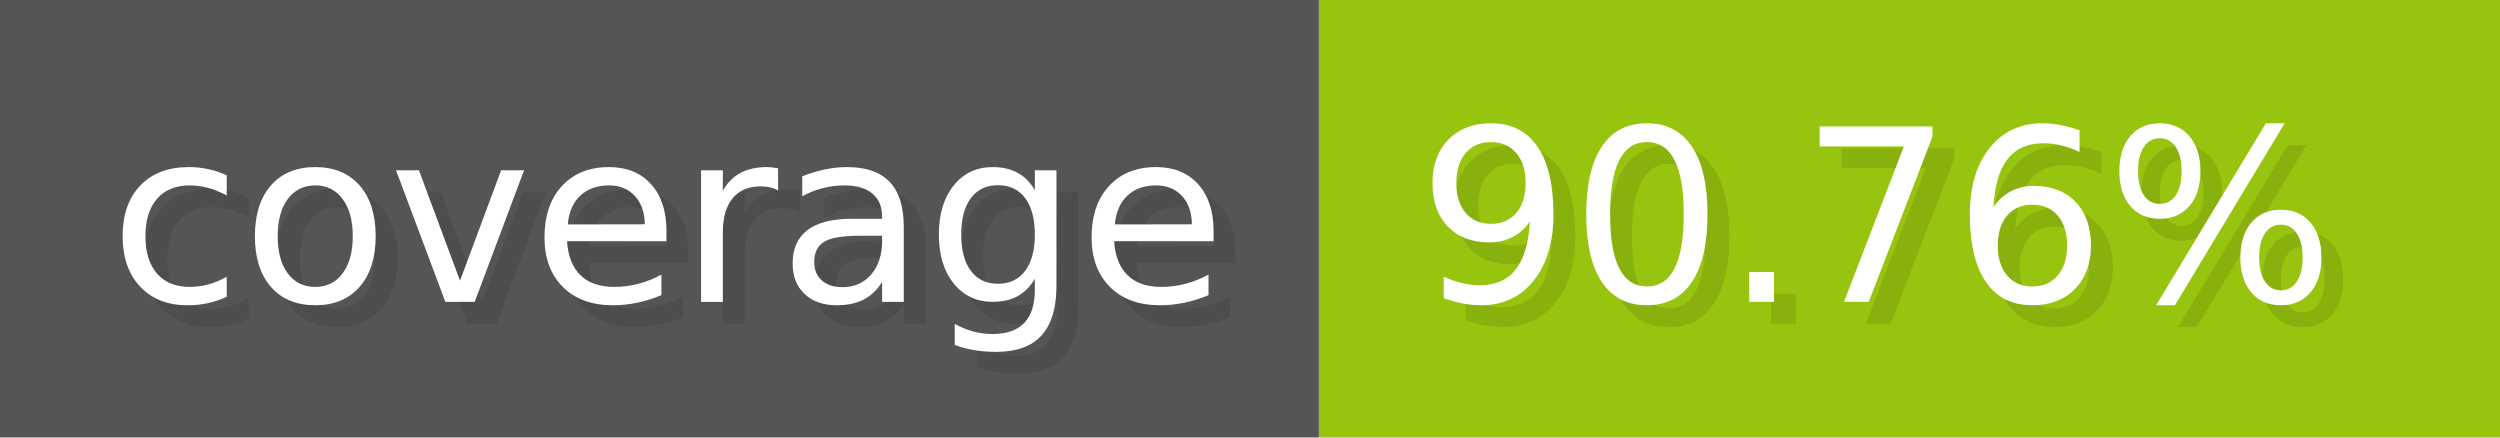
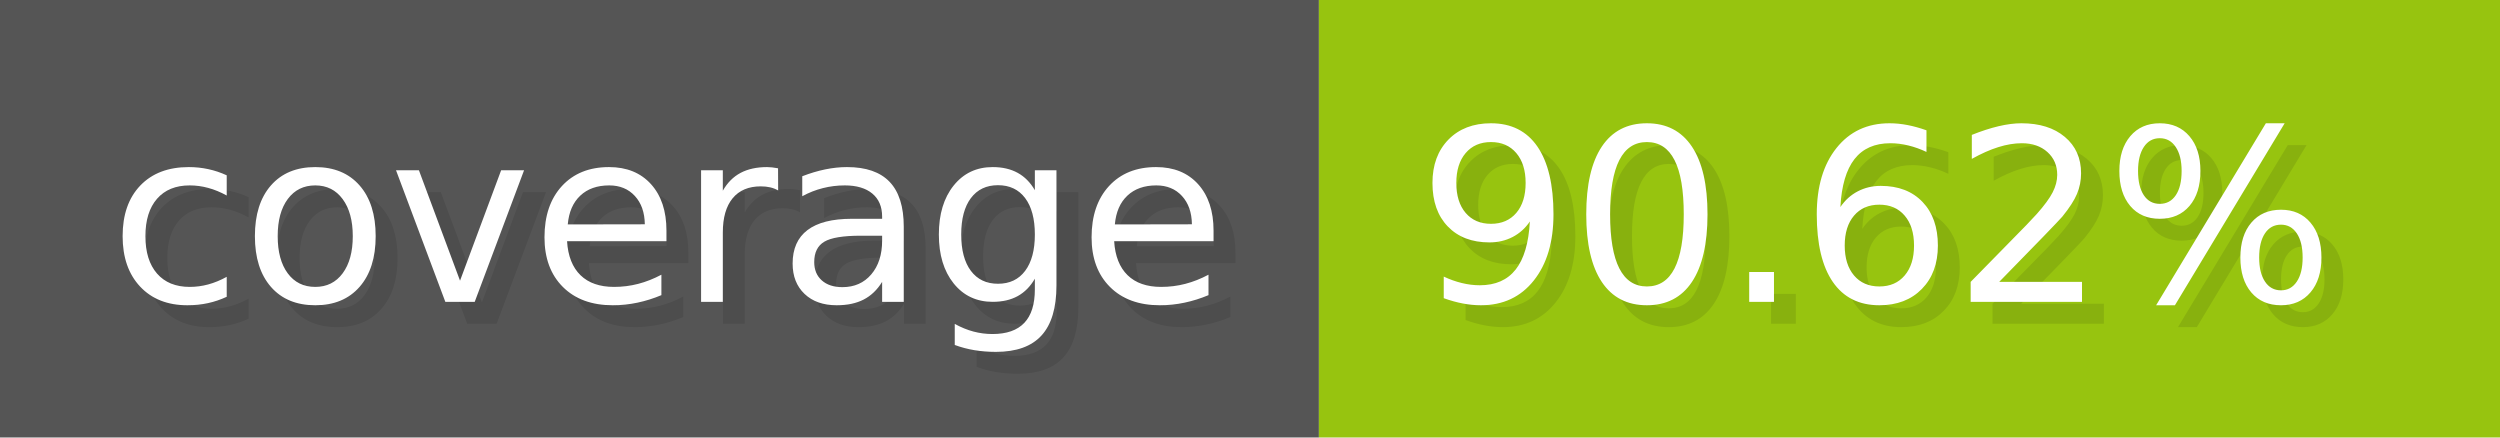
- <svg xmlns="http://www.w3.org/2000/svg" width="114.3" height="20" viewBox="0 0 1143 200" role="img" aria-label="coverage: 90.76%">
+ <svg xmlns="http://www.w3.org/2000/svg" width="114.3" height="20" viewBox="0 0 1143 200" role="img" aria-label="coverage: 90.62%">
  <g>
    <rect fill="#555" width="603" height="200" />
    <rect fill="#97c40f" x="603" width="540" height="200" />
  </g>
  <g aria-hidden="true" fill="#fff" text-anchor="start" font-family="Verdana,DejaVu Sans,sans-serif" font-size="110">
    <text x="60" y="148" textLength="503" fill="#000" opacity="0.1">coverage</text>
    <text x="50" y="138" textLength="503">coverage</text>
-     <text x="658" y="148" textLength="440" fill="#000" opacity="0.1">90.76%</text>
-     <text x="648" y="138" textLength="440">90.76%</text>
+     <text x="658" y="148" textLength="440" fill="#000" opacity="0.1">90.62%</text>
+     <text x="648" y="138" textLength="440">90.62%</text>
  </g>
</svg>
